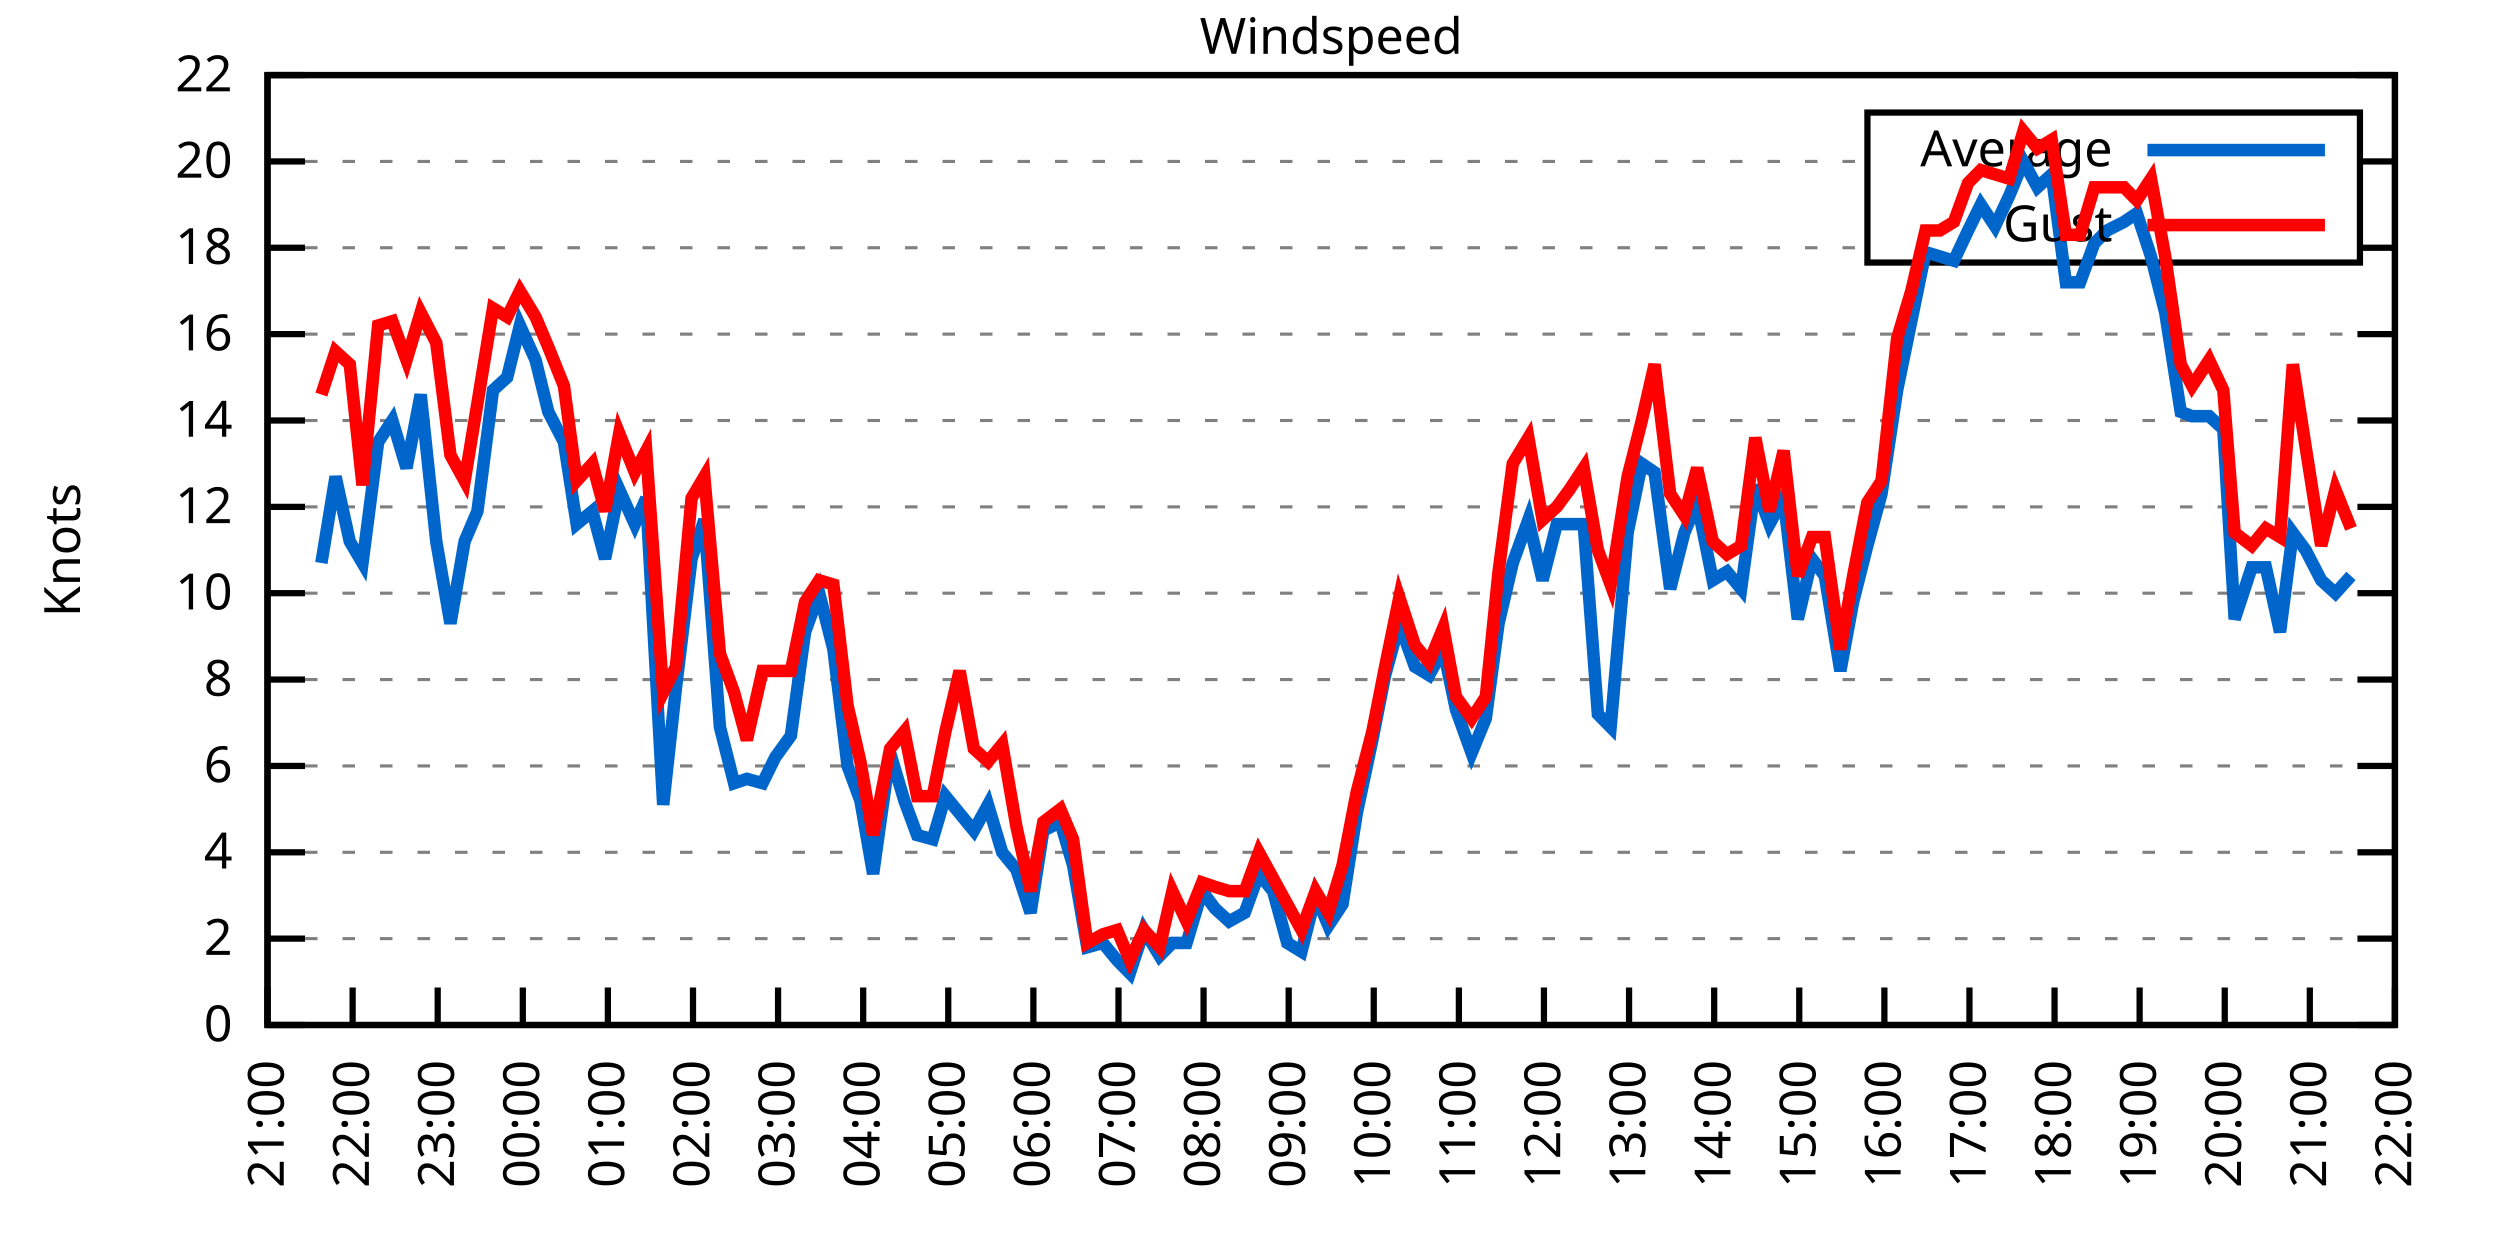
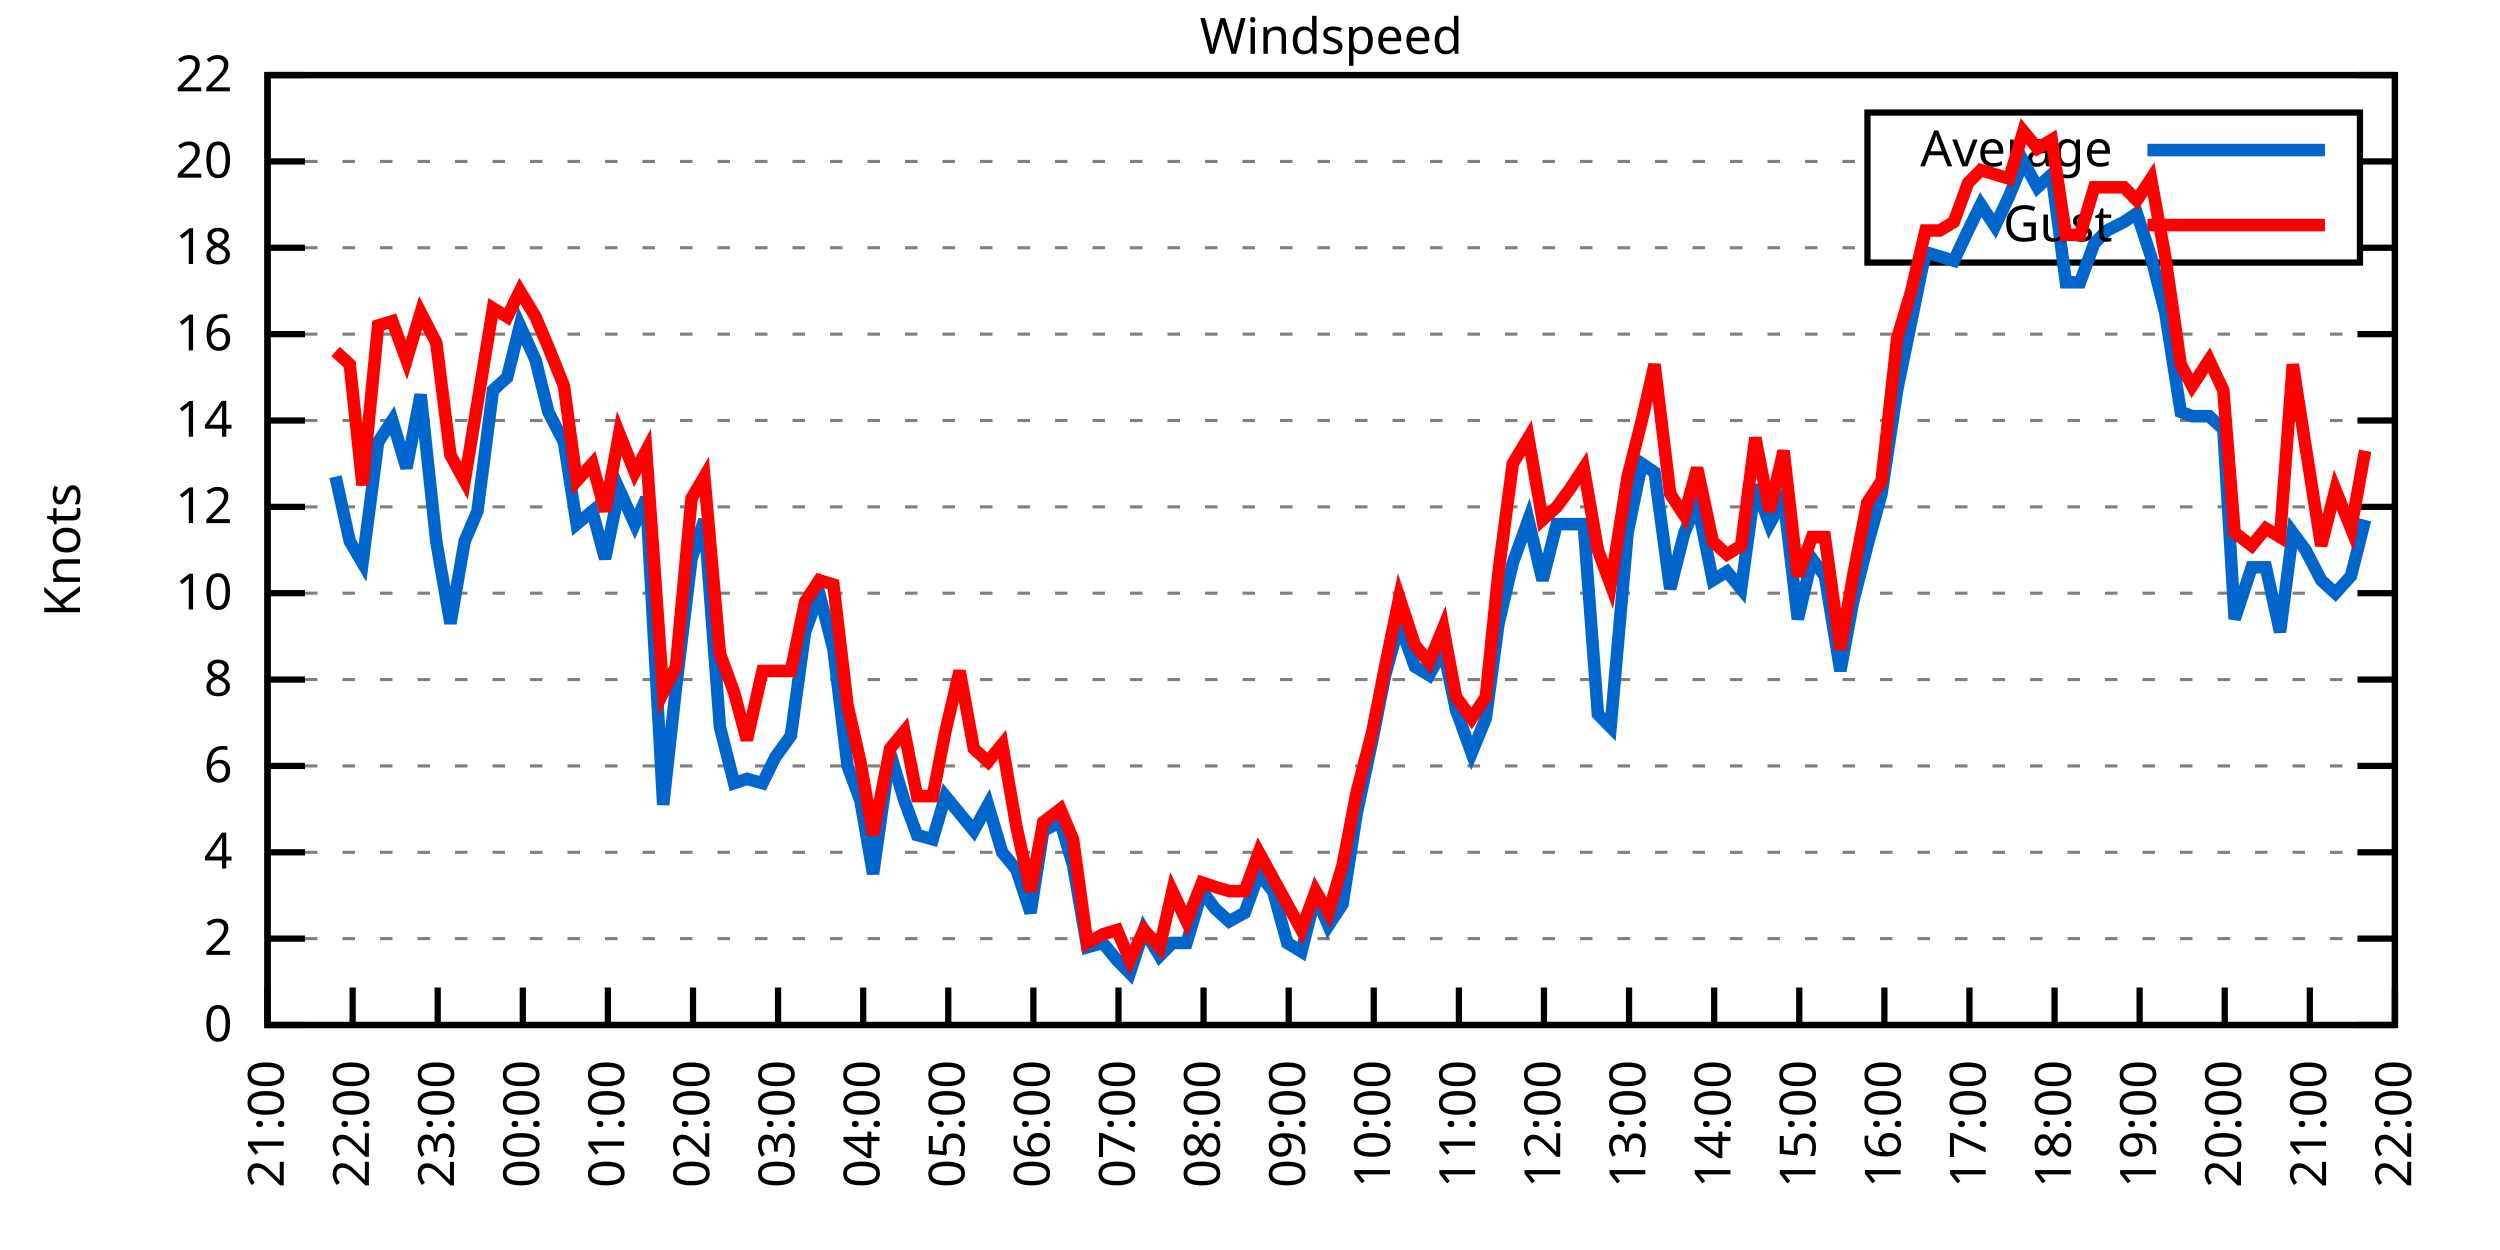
<svg xmlns="http://www.w3.org/2000/svg" xmlns:xlink="http://www.w3.org/1999/xlink" width="400" height="200" viewBox="0 0 400 200">
  <g id="gnuplot_canvas">
    <rect x="0" y="0" width="400" height="200" fill="none" />
    <defs>
      <circle id="gpDot" r="0.5" stroke-width="0.5" stroke="currentColor" />
      <path id="gpPt0" stroke-width="0.333" stroke="currentColor" d="M-1,0 h2 M0,-1 v2" />
      <path id="gpPt1" stroke-width="0.333" stroke="currentColor" d="M-1,-1 L1,1 M1,-1 L-1,1" />
      <path id="gpPt2" stroke-width="0.333" stroke="currentColor" d="M-1,0 L1,0 M0,-1 L0,1 M-1,-1 L1,1 M-1,1 L1,-1" />
      <rect id="gpPt3" stroke-width="0.333" stroke="currentColor" x="-1" y="-1" width="2" height="2" />
      <rect id="gpPt4" stroke-width="0.333" stroke="currentColor" fill="currentColor" x="-1" y="-1" width="2" height="2" />
      <circle id="gpPt5" stroke-width="0.333" stroke="currentColor" cx="0" cy="0" r="1" />
      <use xlink:href="#gpPt5" id="gpPt6" fill="currentColor" stroke="none" />
      <path id="gpPt7" stroke-width="0.333" stroke="currentColor" d="M0,-1.33 L-1.33,0.67 L1.33,0.67 z" />
      <use xlink:href="#gpPt7" id="gpPt8" fill="currentColor" stroke="none" />
      <use xlink:href="#gpPt7" id="gpPt9" stroke="currentColor" transform="rotate(180)" />
      <use xlink:href="#gpPt9" id="gpPt10" fill="currentColor" stroke="none" />
      <use xlink:href="#gpPt3" id="gpPt11" stroke="currentColor" transform="rotate(45)" />
      <use xlink:href="#gpPt11" id="gpPt12" fill="currentColor" stroke="none" />
      <path id="gpPt13" stroke-width="0.333" stroke="currentColor" d="M0,1.330 L1.265,0.411 L0.782,-1.067 L-0.782,-1.076 L-1.265,0.411 z" />
      <use xlink:href="#gpPt13" id="gpPt14" fill="currentColor" stroke="none" />
      <filter id="textbox" filterUnits="objectBoundingBox" x="0" y="0" height="1" width="1">
        <feFlood flood-color="white" flood-opacity="1" result="bgnd" />
        <feComposite in="SourceGraphic" in2="bgnd" operator="atop" />
      </filter>
      <filter id="greybox" filterUnits="objectBoundingBox" x="0" y="0" height="1" width="1">
        <feFlood flood-color="lightgrey" flood-opacity="1" result="grey" />
        <feComposite in="SourceGraphic" in2="grey" operator="atop" />
      </filter>
    </defs>
    <g fill="none" color="white" stroke="currentColor" stroke-width="1.00" stroke-linecap="butt" stroke-linejoin="miter">
</g>
    <g fill="none" color="black" stroke="currentColor" stroke-width="1.00" stroke-linecap="butt" stroke-linejoin="miter">
      <g stroke="none" shape-rendering="crispEdges">
        <polygon fill="rgb(255, 255, 255)" points="42.80,164.00 383.18,164.00 383.18,12.02 42.80,12.02 " />
      </g>
    </g>
    <g fill="none" color="black" stroke="currentColor" stroke-width="1.00" stroke-linecap="butt" stroke-linejoin="miter">
</g>
    <g fill="none" color="black" stroke="black" stroke-width="0.50" stroke-linecap="butt" stroke-linejoin="miter">
</g>
    <g fill="none" color="gray" stroke="currentColor" stroke-width="0.50" stroke-linecap="butt" stroke-linejoin="miter">
      <path stroke="gray" stroke-dasharray="2,4" class="gridline" d="M42.80,164.00 L383.19,164.00  " />
    </g>
    <g fill="none" color="gray" stroke="gray" stroke-width="1.00" stroke-linecap="butt" stroke-linejoin="miter">
</g>
    <g fill="none" color="black" stroke="currentColor" stroke-width="1.00" stroke-linecap="butt" stroke-linejoin="miter">
      <path stroke="black" d="M42.80,164.00 L48.80,164.00 M383.19,164.00 L377.19,164.00  " />
      <g transform="translate(37.20,166.60)" stroke="none" fill="black" font-family="Sans" font-size="8.00" text-anchor="end">
        <text>
          <tspan font-family="Sans"> 0</tspan>
        </text>
      </g>
    </g>
    <g fill="none" color="black" stroke="currentColor" stroke-width="1.00" stroke-linecap="butt" stroke-linejoin="miter">
</g>
    <g fill="none" color="black" stroke="black" stroke-width="0.50" stroke-linecap="butt" stroke-linejoin="miter">
</g>
    <g fill="none" color="gray" stroke="currentColor" stroke-width="0.50" stroke-linecap="butt" stroke-linejoin="miter">
      <path stroke="gray" stroke-dasharray="2,4" class="gridline" d="M42.80,150.18 L383.19,150.18  " />
    </g>
    <g fill="none" color="gray" stroke="gray" stroke-width="1.00" stroke-linecap="butt" stroke-linejoin="miter">
</g>
    <g fill="none" color="black" stroke="currentColor" stroke-width="1.00" stroke-linecap="butt" stroke-linejoin="miter">
      <path stroke="black" d="M42.80,150.18 L48.80,150.18 M383.19,150.18 L377.19,150.18  " />
      <g transform="translate(37.20,152.78)" stroke="none" fill="black" font-family="Sans" font-size="8.00" text-anchor="end">
        <text>
          <tspan font-family="Sans"> 2</tspan>
        </text>
      </g>
    </g>
    <g fill="none" color="black" stroke="currentColor" stroke-width="1.00" stroke-linecap="butt" stroke-linejoin="miter">
</g>
    <g fill="none" color="black" stroke="black" stroke-width="0.50" stroke-linecap="butt" stroke-linejoin="miter">
</g>
    <g fill="none" color="gray" stroke="currentColor" stroke-width="0.50" stroke-linecap="butt" stroke-linejoin="miter">
      <path stroke="gray" stroke-dasharray="2,4" class="gridline" d="M42.80,136.37 L383.19,136.37  " />
    </g>
    <g fill="none" color="gray" stroke="gray" stroke-width="1.00" stroke-linecap="butt" stroke-linejoin="miter">
</g>
    <g fill="none" color="black" stroke="currentColor" stroke-width="1.00" stroke-linecap="butt" stroke-linejoin="miter">
      <path stroke="black" d="M42.80,136.37 L48.80,136.37 M383.19,136.37 L377.19,136.37  " />
      <g transform="translate(37.20,138.97)" stroke="none" fill="black" font-family="Sans" font-size="8.00" text-anchor="end">
        <text>
          <tspan font-family="Sans"> 4</tspan>
        </text>
      </g>
    </g>
    <g fill="none" color="black" stroke="currentColor" stroke-width="1.00" stroke-linecap="butt" stroke-linejoin="miter">
</g>
    <g fill="none" color="black" stroke="black" stroke-width="0.50" stroke-linecap="butt" stroke-linejoin="miter">
</g>
    <g fill="none" color="gray" stroke="currentColor" stroke-width="0.50" stroke-linecap="butt" stroke-linejoin="miter">
      <path stroke="gray" stroke-dasharray="2,4" class="gridline" d="M42.80,122.55 L383.19,122.55  " />
    </g>
    <g fill="none" color="gray" stroke="gray" stroke-width="1.00" stroke-linecap="butt" stroke-linejoin="miter">
</g>
    <g fill="none" color="black" stroke="currentColor" stroke-width="1.00" stroke-linecap="butt" stroke-linejoin="miter">
      <path stroke="black" d="M42.80,122.55 L48.80,122.55 M383.19,122.55 L377.19,122.55  " />
      <g transform="translate(37.20,125.15)" stroke="none" fill="black" font-family="Sans" font-size="8.00" text-anchor="end">
        <text>
          <tspan font-family="Sans"> 6</tspan>
        </text>
      </g>
    </g>
    <g fill="none" color="black" stroke="currentColor" stroke-width="1.00" stroke-linecap="butt" stroke-linejoin="miter">
</g>
    <g fill="none" color="black" stroke="black" stroke-width="0.50" stroke-linecap="butt" stroke-linejoin="miter">
</g>
    <g fill="none" color="gray" stroke="currentColor" stroke-width="0.50" stroke-linecap="butt" stroke-linejoin="miter">
      <path stroke="gray" stroke-dasharray="2,4" class="gridline" d="M42.80,108.73 L383.19,108.73  " />
    </g>
    <g fill="none" color="gray" stroke="gray" stroke-width="1.00" stroke-linecap="butt" stroke-linejoin="miter">
</g>
    <g fill="none" color="black" stroke="currentColor" stroke-width="1.00" stroke-linecap="butt" stroke-linejoin="miter">
      <path stroke="black" d="M42.80,108.73 L48.80,108.73 M383.19,108.73 L377.19,108.73  " />
      <g transform="translate(37.20,111.33)" stroke="none" fill="black" font-family="Sans" font-size="8.00" text-anchor="end">
        <text>
          <tspan font-family="Sans"> 8</tspan>
        </text>
      </g>
    </g>
    <g fill="none" color="black" stroke="currentColor" stroke-width="1.00" stroke-linecap="butt" stroke-linejoin="miter">
</g>
    <g fill="none" color="black" stroke="black" stroke-width="0.50" stroke-linecap="butt" stroke-linejoin="miter">
</g>
    <g fill="none" color="gray" stroke="currentColor" stroke-width="0.50" stroke-linecap="butt" stroke-linejoin="miter">
      <path stroke="gray" stroke-dasharray="2,4" class="gridline" d="M42.80,94.91 L383.19,94.91  " />
    </g>
    <g fill="none" color="gray" stroke="gray" stroke-width="1.00" stroke-linecap="butt" stroke-linejoin="miter">
</g>
    <g fill="none" color="black" stroke="currentColor" stroke-width="1.00" stroke-linecap="butt" stroke-linejoin="miter">
      <path stroke="black" d="M42.80,94.91 L48.80,94.91 M383.19,94.91 L377.19,94.91  " />
      <g transform="translate(37.20,97.51)" stroke="none" fill="black" font-family="Sans" font-size="8.00" text-anchor="end">
        <text>
          <tspan font-family="Sans"> 10</tspan>
        </text>
      </g>
    </g>
    <g fill="none" color="black" stroke="currentColor" stroke-width="1.00" stroke-linecap="butt" stroke-linejoin="miter">
</g>
    <g fill="none" color="black" stroke="black" stroke-width="0.50" stroke-linecap="butt" stroke-linejoin="miter">
</g>
    <g fill="none" color="gray" stroke="currentColor" stroke-width="0.50" stroke-linecap="butt" stroke-linejoin="miter">
      <path stroke="gray" stroke-dasharray="2,4" class="gridline" d="M42.80,81.10 L383.19,81.10  " />
    </g>
    <g fill="none" color="gray" stroke="gray" stroke-width="1.00" stroke-linecap="butt" stroke-linejoin="miter">
</g>
    <g fill="none" color="black" stroke="currentColor" stroke-width="1.00" stroke-linecap="butt" stroke-linejoin="miter">
      <path stroke="black" d="M42.80,81.10 L48.80,81.10 M383.19,81.10 L377.19,81.10  " />
      <g transform="translate(37.20,83.70)" stroke="none" fill="black" font-family="Sans" font-size="8.00" text-anchor="end">
        <text>
          <tspan font-family="Sans"> 12</tspan>
        </text>
      </g>
    </g>
    <g fill="none" color="black" stroke="currentColor" stroke-width="1.00" stroke-linecap="butt" stroke-linejoin="miter">
</g>
    <g fill="none" color="black" stroke="black" stroke-width="0.50" stroke-linecap="butt" stroke-linejoin="miter">
</g>
    <g fill="none" color="gray" stroke="currentColor" stroke-width="0.50" stroke-linecap="butt" stroke-linejoin="miter">
      <path stroke="gray" stroke-dasharray="2,4" class="gridline" d="M42.80,67.28 L383.19,67.28  " />
    </g>
    <g fill="none" color="gray" stroke="gray" stroke-width="1.00" stroke-linecap="butt" stroke-linejoin="miter">
</g>
    <g fill="none" color="black" stroke="currentColor" stroke-width="1.00" stroke-linecap="butt" stroke-linejoin="miter">
      <path stroke="black" d="M42.80,67.28 L48.80,67.28 M383.19,67.28 L377.19,67.28  " />
      <g transform="translate(37.20,69.88)" stroke="none" fill="black" font-family="Sans" font-size="8.00" text-anchor="end">
        <text>
          <tspan font-family="Sans"> 14</tspan>
        </text>
      </g>
    </g>
    <g fill="none" color="black" stroke="currentColor" stroke-width="1.00" stroke-linecap="butt" stroke-linejoin="miter">
</g>
    <g fill="none" color="black" stroke="black" stroke-width="0.50" stroke-linecap="butt" stroke-linejoin="miter">
</g>
    <g fill="none" color="gray" stroke="currentColor" stroke-width="0.50" stroke-linecap="butt" stroke-linejoin="miter">
      <path stroke="gray" stroke-dasharray="2,4" class="gridline" d="M42.80,53.46 L383.19,53.46  " />
    </g>
    <g fill="none" color="gray" stroke="gray" stroke-width="1.00" stroke-linecap="butt" stroke-linejoin="miter">
</g>
    <g fill="none" color="black" stroke="currentColor" stroke-width="1.00" stroke-linecap="butt" stroke-linejoin="miter">
      <path stroke="black" d="M42.80,53.46 L48.80,53.46 M383.19,53.46 L377.19,53.46  " />
      <g transform="translate(37.20,56.06)" stroke="none" fill="black" font-family="Sans" font-size="8.00" text-anchor="end">
        <text>
          <tspan font-family="Sans"> 16</tspan>
        </text>
      </g>
    </g>
    <g fill="none" color="black" stroke="currentColor" stroke-width="1.00" stroke-linecap="butt" stroke-linejoin="miter">
</g>
    <g fill="none" color="black" stroke="black" stroke-width="0.50" stroke-linecap="butt" stroke-linejoin="miter">
</g>
    <g fill="none" color="gray" stroke="currentColor" stroke-width="0.50" stroke-linecap="butt" stroke-linejoin="miter">
      <path stroke="gray" stroke-dasharray="2,4" class="gridline" d="M42.80,39.64 L298.79,39.64 M377.59,39.64 L383.19,39.64  " />
    </g>
    <g fill="none" color="gray" stroke="gray" stroke-width="1.00" stroke-linecap="butt" stroke-linejoin="miter">
</g>
    <g fill="none" color="black" stroke="currentColor" stroke-width="1.00" stroke-linecap="butt" stroke-linejoin="miter">
      <path stroke="black" d="M42.80,39.64 L48.80,39.64 M383.19,39.64 L377.19,39.64  " />
      <g transform="translate(37.20,42.24)" stroke="none" fill="black" font-family="Sans" font-size="8.00" text-anchor="end">
        <text>
          <tspan font-family="Sans"> 18</tspan>
        </text>
      </g>
    </g>
    <g fill="none" color="black" stroke="currentColor" stroke-width="1.00" stroke-linecap="butt" stroke-linejoin="miter">
</g>
    <g fill="none" color="black" stroke="black" stroke-width="0.50" stroke-linecap="butt" stroke-linejoin="miter">
</g>
    <g fill="none" color="gray" stroke="currentColor" stroke-width="0.50" stroke-linecap="butt" stroke-linejoin="miter">
      <path stroke="gray" stroke-dasharray="2,4" class="gridline" d="M42.80,25.83 L298.79,25.83 M377.59,25.83 L383.19,25.83  " />
    </g>
    <g fill="none" color="gray" stroke="gray" stroke-width="1.00" stroke-linecap="butt" stroke-linejoin="miter">
</g>
    <g fill="none" color="black" stroke="currentColor" stroke-width="1.00" stroke-linecap="butt" stroke-linejoin="miter">
      <path stroke="black" d="M42.80,25.83 L48.80,25.83 M383.19,25.83 L377.19,25.83  " />
      <g transform="translate(37.20,28.43)" stroke="none" fill="black" font-family="Sans" font-size="8.00" text-anchor="end">
        <text>
          <tspan font-family="Sans"> 20</tspan>
        </text>
      </g>
    </g>
    <g fill="none" color="black" stroke="currentColor" stroke-width="1.00" stroke-linecap="butt" stroke-linejoin="miter">
</g>
    <g fill="none" color="black" stroke="black" stroke-width="0.50" stroke-linecap="butt" stroke-linejoin="miter">
</g>
    <g fill="none" color="gray" stroke="currentColor" stroke-width="0.50" stroke-linecap="butt" stroke-linejoin="miter">
      <path stroke="gray" stroke-dasharray="2,4" class="gridline" d="M42.80,12.01 L383.19,12.01  " />
    </g>
    <g fill="none" color="gray" stroke="gray" stroke-width="1.00" stroke-linecap="butt" stroke-linejoin="miter">
</g>
    <g fill="none" color="black" stroke="currentColor" stroke-width="1.00" stroke-linecap="butt" stroke-linejoin="miter">
      <path stroke="black" d="M42.80,12.01 L48.80,12.01 M383.19,12.01 L377.19,12.01  " />
      <g transform="translate(37.20,14.61)" stroke="none" fill="black" font-family="Sans" font-size="8.00" text-anchor="end">
        <text>
          <tspan font-family="Sans"> 22</tspan>
        </text>
      </g>
    </g>
    <g fill="none" color="black" stroke="currentColor" stroke-width="1.00" stroke-linecap="butt" stroke-linejoin="miter">
      <path stroke="black" d="M42.80,164.00 L42.80,158.00  " />
      <g transform="translate(45.40,169.60) rotate(270.00)" stroke="none" fill="black" font-family="Sans" font-size="8.00" text-anchor="end">
        <text>
          <tspan font-family="Sans">21:00</tspan>
        </text>
      </g>
    </g>
    <g fill="none" color="black" stroke="currentColor" stroke-width="1.00" stroke-linecap="butt" stroke-linejoin="miter">
      <path stroke="black" d="M56.42,164.00 L56.42,158.00  " />
      <g transform="translate(59.02,169.60) rotate(270.00)" stroke="none" fill="black" font-family="Sans" font-size="8.00" text-anchor="end">
        <text>
          <tspan font-family="Sans">22:00</tspan>
        </text>
      </g>
    </g>
    <g fill="none" color="black" stroke="currentColor" stroke-width="1.00" stroke-linecap="butt" stroke-linejoin="miter">
      <path stroke="black" d="M70.03,164.00 L70.03,158.00  " />
      <g transform="translate(72.63,169.60) rotate(270.00)" stroke="none" fill="black" font-family="Sans" font-size="8.00" text-anchor="end">
        <text>
          <tspan font-family="Sans">23:00</tspan>
        </text>
      </g>
    </g>
    <g fill="none" color="black" stroke="currentColor" stroke-width="1.00" stroke-linecap="butt" stroke-linejoin="miter">
      <path stroke="black" d="M83.65,164.00 L83.65,158.00  " />
      <g transform="translate(86.25,169.60) rotate(270.00)" stroke="none" fill="black" font-family="Sans" font-size="8.00" text-anchor="end">
        <text>
          <tspan font-family="Sans">00:00</tspan>
        </text>
      </g>
    </g>
    <g fill="none" color="black" stroke="currentColor" stroke-width="1.00" stroke-linecap="butt" stroke-linejoin="miter">
      <path stroke="black" d="M97.26,164.00 L97.26,158.00  " />
      <g transform="translate(99.86,169.60) rotate(270.00)" stroke="none" fill="black" font-family="Sans" font-size="8.00" text-anchor="end">
        <text>
          <tspan font-family="Sans">01:00</tspan>
        </text>
      </g>
    </g>
    <g fill="none" color="black" stroke="currentColor" stroke-width="1.00" stroke-linecap="butt" stroke-linejoin="miter">
      <path stroke="black" d="M110.88,164.00 L110.88,158.00  " />
      <g transform="translate(113.48,169.60) rotate(270.00)" stroke="none" fill="black" font-family="Sans" font-size="8.00" text-anchor="end">
        <text>
          <tspan font-family="Sans">02:00</tspan>
        </text>
      </g>
    </g>
    <g fill="none" color="black" stroke="currentColor" stroke-width="1.00" stroke-linecap="butt" stroke-linejoin="miter">
      <path stroke="black" d="M124.49,164.00 L124.49,158.00  " />
      <g transform="translate(127.09,169.60) rotate(270.00)" stroke="none" fill="black" font-family="Sans" font-size="8.00" text-anchor="end">
        <text>
          <tspan font-family="Sans">03:00</tspan>
        </text>
      </g>
    </g>
    <g fill="none" color="black" stroke="currentColor" stroke-width="1.00" stroke-linecap="butt" stroke-linejoin="miter">
      <path stroke="black" d="M138.11,164.00 L138.11,158.00  " />
      <g transform="translate(140.71,169.60) rotate(270.00)" stroke="none" fill="black" font-family="Sans" font-size="8.00" text-anchor="end">
        <text>
          <tspan font-family="Sans">04:00</tspan>
        </text>
      </g>
    </g>
    <g fill="none" color="black" stroke="currentColor" stroke-width="1.00" stroke-linecap="butt" stroke-linejoin="miter">
      <path stroke="black" d="M151.72,164.00 L151.72,158.00  " />
      <g transform="translate(154.32,169.60) rotate(270.00)" stroke="none" fill="black" font-family="Sans" font-size="8.00" text-anchor="end">
        <text>
          <tspan font-family="Sans">05:00</tspan>
        </text>
      </g>
    </g>
    <g fill="none" color="black" stroke="currentColor" stroke-width="1.00" stroke-linecap="butt" stroke-linejoin="miter">
      <path stroke="black" d="M165.34,164.00 L165.34,158.00  " />
      <g transform="translate(167.94,169.60) rotate(270.00)" stroke="none" fill="black" font-family="Sans" font-size="8.00" text-anchor="end">
        <text>
          <tspan font-family="Sans">06:00</tspan>
        </text>
      </g>
    </g>
    <g fill="none" color="black" stroke="currentColor" stroke-width="1.00" stroke-linecap="butt" stroke-linejoin="miter">
      <path stroke="black" d="M178.96,164.00 L178.96,158.00  " />
      <g transform="translate(181.56,169.60) rotate(270.00)" stroke="none" fill="black" font-family="Sans" font-size="8.00" text-anchor="end">
        <text>
          <tspan font-family="Sans">07:00</tspan>
        </text>
      </g>
    </g>
    <g fill="none" color="black" stroke="currentColor" stroke-width="1.00" stroke-linecap="butt" stroke-linejoin="miter">
      <path stroke="black" d="M192.57,164.00 L192.57,158.00  " />
      <g transform="translate(195.17,169.60) rotate(270.00)" stroke="none" fill="black" font-family="Sans" font-size="8.00" text-anchor="end">
        <text>
          <tspan font-family="Sans">08:00</tspan>
        </text>
      </g>
    </g>
    <g fill="none" color="black" stroke="currentColor" stroke-width="1.00" stroke-linecap="butt" stroke-linejoin="miter">
      <path stroke="black" d="M206.19,164.00 L206.19,158.00  " />
      <g transform="translate(208.79,169.60) rotate(270.00)" stroke="none" fill="black" font-family="Sans" font-size="8.00" text-anchor="end">
        <text>
          <tspan font-family="Sans">09:00</tspan>
        </text>
      </g>
    </g>
    <g fill="none" color="black" stroke="currentColor" stroke-width="1.00" stroke-linecap="butt" stroke-linejoin="miter">
      <path stroke="black" d="M219.80,164.00 L219.80,158.00  " />
      <g transform="translate(222.40,169.60) rotate(270.00)" stroke="none" fill="black" font-family="Sans" font-size="8.00" text-anchor="end">
        <text>
          <tspan font-family="Sans">10:00</tspan>
        </text>
      </g>
    </g>
    <g fill="none" color="black" stroke="currentColor" stroke-width="1.00" stroke-linecap="butt" stroke-linejoin="miter">
      <path stroke="black" d="M233.42,164.00 L233.42,158.00  " />
      <g transform="translate(236.02,169.60) rotate(270.00)" stroke="none" fill="black" font-family="Sans" font-size="8.00" text-anchor="end">
        <text>
          <tspan font-family="Sans">11:00</tspan>
        </text>
      </g>
    </g>
    <g fill="none" color="black" stroke="currentColor" stroke-width="1.00" stroke-linecap="butt" stroke-linejoin="miter">
      <path stroke="black" d="M247.03,164.00 L247.03,158.00  " />
      <g transform="translate(249.63,169.60) rotate(270.00)" stroke="none" fill="black" font-family="Sans" font-size="8.00" text-anchor="end">
        <text>
          <tspan font-family="Sans">12:00</tspan>
        </text>
      </g>
    </g>
    <g fill="none" color="black" stroke="currentColor" stroke-width="1.00" stroke-linecap="butt" stroke-linejoin="miter">
      <path stroke="black" d="M260.65,164.00 L260.65,158.00  " />
      <g transform="translate(263.25,169.60) rotate(270.00)" stroke="none" fill="black" font-family="Sans" font-size="8.00" text-anchor="end">
        <text>
          <tspan font-family="Sans">13:00</tspan>
        </text>
      </g>
    </g>
    <g fill="none" color="black" stroke="currentColor" stroke-width="1.00" stroke-linecap="butt" stroke-linejoin="miter">
      <path stroke="black" d="M274.27,164.00 L274.27,158.00  " />
      <g transform="translate(276.87,169.60) rotate(270.00)" stroke="none" fill="black" font-family="Sans" font-size="8.00" text-anchor="end">
        <text>
          <tspan font-family="Sans">14:00</tspan>
        </text>
      </g>
    </g>
    <g fill="none" color="black" stroke="currentColor" stroke-width="1.00" stroke-linecap="butt" stroke-linejoin="miter">
      <path stroke="black" d="M287.88,164.00 L287.88,158.00  " />
      <g transform="translate(290.48,169.60) rotate(270.00)" stroke="none" fill="black" font-family="Sans" font-size="8.00" text-anchor="end">
        <text>
          <tspan font-family="Sans">15:00</tspan>
        </text>
      </g>
    </g>
    <g fill="none" color="black" stroke="currentColor" stroke-width="1.00" stroke-linecap="butt" stroke-linejoin="miter">
      <path stroke="black" d="M301.50,164.00 L301.50,158.00  " />
      <g transform="translate(304.10,169.60) rotate(270.00)" stroke="none" fill="black" font-family="Sans" font-size="8.00" text-anchor="end">
        <text>
          <tspan font-family="Sans">16:00</tspan>
        </text>
      </g>
    </g>
    <g fill="none" color="black" stroke="currentColor" stroke-width="1.00" stroke-linecap="butt" stroke-linejoin="miter">
      <path stroke="black" d="M315.11,164.00 L315.11,158.00  " />
      <g transform="translate(317.71,169.60) rotate(270.00)" stroke="none" fill="black" font-family="Sans" font-size="8.00" text-anchor="end">
        <text>
          <tspan font-family="Sans">17:00</tspan>
        </text>
      </g>
    </g>
    <g fill="none" color="black" stroke="currentColor" stroke-width="1.00" stroke-linecap="butt" stroke-linejoin="miter">
      <path stroke="black" d="M328.73,164.00 L328.73,158.00  " />
      <g transform="translate(331.33,169.60) rotate(270.00)" stroke="none" fill="black" font-family="Sans" font-size="8.00" text-anchor="end">
        <text>
          <tspan font-family="Sans">18:00</tspan>
        </text>
      </g>
    </g>
    <g fill="none" color="black" stroke="currentColor" stroke-width="1.00" stroke-linecap="butt" stroke-linejoin="miter">
      <path stroke="black" d="M342.34,164.00 L342.34,158.00  " />
      <g transform="translate(344.94,169.60) rotate(270.00)" stroke="none" fill="black" font-family="Sans" font-size="8.00" text-anchor="end">
        <text>
          <tspan font-family="Sans">19:00</tspan>
        </text>
      </g>
    </g>
    <g fill="none" color="black" stroke="currentColor" stroke-width="1.00" stroke-linecap="butt" stroke-linejoin="miter">
      <path stroke="black" d="M355.96,164.00 L355.96,158.00  " />
      <g transform="translate(358.56,169.60) rotate(270.00)" stroke="none" fill="black" font-family="Sans" font-size="8.00" text-anchor="end">
        <text>
          <tspan font-family="Sans">20:00</tspan>
        </text>
      </g>
    </g>
    <g fill="none" color="black" stroke="currentColor" stroke-width="1.00" stroke-linecap="butt" stroke-linejoin="miter">
      <path stroke="black" d="M369.57,164.00 L369.57,158.00  " />
      <g transform="translate(372.17,169.60) rotate(270.00)" stroke="none" fill="black" font-family="Sans" font-size="8.00" text-anchor="end">
        <text>
          <tspan font-family="Sans">21:00</tspan>
        </text>
      </g>
    </g>
    <g fill="none" color="black" stroke="currentColor" stroke-width="1.00" stroke-linecap="butt" stroke-linejoin="miter">
      <path stroke="black" d="M383.19,164.00 L383.19,158.00  " />
      <g transform="translate(385.79,169.60) rotate(270.00)" stroke="none" fill="black" font-family="Sans" font-size="8.00" text-anchor="end">
        <text>
          <tspan font-family="Sans">22:00</tspan>
        </text>
      </g>
    </g>
    <g fill="none" color="black" stroke="currentColor" stroke-width="1.00" stroke-linecap="butt" stroke-linejoin="miter">
</g>
    <g fill="none" color="black" stroke="currentColor" stroke-width="1.00" stroke-linecap="butt" stroke-linejoin="miter">
      <path stroke="black" d="M42.80,12.01 L42.80,164.00 L383.19,164.00 L383.19,12.01 L42.80,12.01 Z  " />
    </g>
    <g fill="none" color="black" stroke="currentColor" stroke-width="1.00" stroke-linecap="butt" stroke-linejoin="miter">
</g>
    <g fill="none" color="black" stroke="currentColor" stroke-width="1.00" stroke-linecap="butt" stroke-linejoin="miter">
      <path stroke="black" d="M298.79,42.01 L298.79,18.01 L377.59,18.01 L377.59,42.01 L298.79,42.01 Z  " />
    </g>
    <g id="Windspeed_plot_1">
      <g fill="none" color="white" stroke="black" stroke-width="2.00" stroke-linecap="butt" stroke-linejoin="miter">
</g>
      <g fill="none" color="black" stroke="currentColor" stroke-width="2.00" stroke-linecap="butt" stroke-linejoin="miter">
        <g transform="translate(337.99,26.61)" stroke="none" fill="black" font-family="Sans" font-size="8.00" text-anchor="end">
          <text>
            <tspan font-family="Sans">Average</tspan>
          </text>
        </g>
      </g>
      <g fill="none" color="black" stroke="currentColor" stroke-width="2.00" stroke-linecap="butt" stroke-linejoin="miter">
-         <path stroke="rgb(  0, 102, 204)" d="M343.59,24.01 L371.99,24.01 M51.42,90.08 L53.69,76.26 L55.96,86.62 L58.00,90.08 L60.50,70.73 L62.77,67.28   L65.04,74.88 L67.31,63.13 L69.80,86.62 L72.07,99.75 L74.34,86.62 L76.39,81.79 L78.88,62.44 L81.15,60.37   L83.19,52.08 L85.69,57.61 L87.73,65.90 L90.23,70.73 L92.27,83.86 L94.77,81.79 L96.81,89.39 L99.08,78.33   L101.57,83.86 L103.39,79.71 L106.11,128.77 L108.15,110.11 L110.65,89.39 L112.69,83.17 L115.19,116.33 L117.46,125.31   L119.50,124.62 L122.00,125.31 L124.04,121.17 L126.54,117.71 L128.81,101.13 L131.07,94.91 L133.34,103.89 L135.61,122.55   L137.66,128.08 L139.70,139.82 L142.42,120.48 L144.69,128.08 L146.73,133.60 L149.23,134.29 L151.27,127.38 L153.54,130.15   L155.81,132.91 L158.08,128.77 L160.35,136.37 L162.62,139.13 L164.89,146.04 L166.93,132.91 L169.65,131.53 L171.69,138.44   L173.96,151.56 L176.46,150.87 L178.73,153.64 L180.77,155.71 L183.04,148.80 L185.54,152.95 L187.58,150.87 L189.85,150.87   L192.34,142.58 L194.39,145.35 L196.66,147.42 L199.15,146.04 L201.42,139.82 L203.69,142.58 L205.96,150.87 L208.23,152.26   L210.50,143.27 L212.54,148.11 L214.81,144.66 L217.08,130.15 L219.58,118.40 L221.62,108.04 L223.89,99.75 L226.38,106.66   L228.65,108.04 L230.92,103.89 L232.96,113.57 L235.46,120.48 L237.73,114.95 L239.77,99.75 L242.04,90.08 L244.54,83.17   L246.81,92.84 L249.08,83.86 L251.12,83.86 L253.39,83.86 L255.66,114.26 L257.70,116.33 L260.42,85.24 L262.69,74.19   L264.73,75.57 L267.23,94.22 L269.50,85.24 L271.54,80.41 L274.04,92.84 L276.31,91.46 L278.58,94.22 L280.85,77.64   L283.12,83.86 L285.38,79.71 L287.65,99.06 L289.92,89.39 L291.97,92.15 L294.46,107.35 L296.50,96.30 L298.77,87.31   L301.04,79.02 L303.54,62.44 L305.81,51.39 L308.08,40.34 L310.35,41.03 L312.62,41.72 L314.89,36.88 L316.93,32.74   L319.20,36.19 L321.47,31.35 L323.74,25.83 L326.00,29.97 L328.27,27.90 L330.54,45.17 L332.81,45.17 L335.08,38.95   L337.12,36.88 L339.85,35.50 L341.89,34.12 L344.16,41.03 L346.43,50.01 L348.92,65.90 L350.74,66.59 L353.46,66.59   L355.73,68.66 L357.55,99.06 L360.27,90.77 L362.54,90.77 L364.81,101.13 L366.85,85.24 L368.89,88.00 L371.39,92.84   L373.66,94.91 L376.16,92.15  " />
+         <path stroke="rgb(  0, 102, 204)" d="M343.59,24.01 L371.99,24.01 M53.69,76.26 L55.96,86.62 L58.00,90.08 L60.50,70.73 L62.77,67.28 L65.04,74.88   L67.31,63.13 L69.80,86.62 L72.07,99.75 L74.34,86.62 L76.39,81.79 L78.88,62.44 L81.15,60.37 L83.19,52.08   L85.69,57.61 L87.73,65.90 L90.23,70.73 L92.27,83.86 L94.77,81.79 L96.81,89.39 L99.08,78.33 L101.57,83.86   L103.39,79.71 L106.11,128.77 L108.15,110.11 L110.65,89.39 L112.69,83.17 L115.19,116.33 L117.46,125.31 L119.50,124.62   L122.00,125.31 L124.04,121.17 L126.54,117.71 L128.81,101.13 L131.07,94.91 L133.34,103.89 L135.61,122.55 L137.66,128.08   L139.70,139.82 L142.42,120.48 L144.69,128.08 L146.73,133.60 L149.23,134.29 L151.27,127.38 L153.54,130.15 L155.81,132.91   L158.08,128.77 L160.35,136.37 L162.62,139.13 L164.89,146.04 L166.93,132.91 L169.65,131.53 L171.69,138.44 L173.96,151.56   L176.46,150.87 L178.73,153.64 L180.77,155.71 L183.04,148.80 L185.54,152.95 L187.58,150.87 L189.85,150.87 L192.34,142.58   L194.39,145.35 L196.66,147.42 L199.15,146.04 L201.42,139.82 L203.69,142.58 L205.96,150.87 L208.23,152.26 L210.50,143.27   L212.54,148.11 L214.81,144.66 L217.08,130.15 L219.58,118.40 L221.62,108.04 L223.89,99.75 L226.38,106.66 L228.65,108.04   L230.92,103.89 L232.96,113.57 L235.46,120.48 L237.73,114.95 L239.77,99.75 L242.04,90.08 L244.54,83.17 L246.81,92.84   L249.08,83.86 L251.12,83.86 L253.39,83.86 L255.66,114.26 L257.70,116.33 L260.42,85.24 L262.69,74.19 L264.73,75.57   L267.23,94.22 L269.50,85.24 L271.54,80.41 L274.04,92.84 L276.31,91.46 L278.58,94.22 L280.85,77.64 L283.12,83.86   L285.38,79.71 L287.65,99.06 L289.92,89.39 L291.97,92.15 L294.46,107.35 L296.50,96.30 L298.77,87.31 L301.04,79.02   L303.54,62.44 L305.81,51.39 L308.08,40.34 L310.35,41.03 L312.62,41.72 L314.89,36.88 L316.93,32.74 L319.20,36.19   L321.47,31.35 L323.74,25.83 L326.00,29.97 L328.27,27.90 L330.54,45.17 L332.81,45.17 L335.08,38.95 L337.12,36.88   L339.85,35.50 L341.89,34.12 L344.16,41.03 L346.43,50.01 L348.92,65.90 L350.74,66.59 L353.46,66.59 L355.73,68.66   L357.55,99.06 L360.27,90.77 L362.54,90.77 L364.81,101.13 L366.85,85.24 L368.89,88.00 L371.39,92.84 L373.66,94.91   L376.16,92.15 L378.42,83.17  " />
      </g>
    </g>
    <g id="Windspeed_plot_2">
      <g fill="none" color="black" stroke="currentColor" stroke-width="2.00" stroke-linecap="butt" stroke-linejoin="miter">
        <g transform="translate(337.99,38.61)" stroke="none" fill="black" font-family="Sans" font-size="8.00" text-anchor="end">
          <text>
            <tspan font-family="Sans">Gust</tspan>
          </text>
        </g>
      </g>
      <g fill="none" color="black" stroke="currentColor" stroke-width="2.00" stroke-linecap="butt" stroke-linejoin="miter">
-         <path stroke="rgb(255,   0,   0)" d="M343.59,36.01 L371.99,36.01 M51.42,63.13 L53.69,56.23 L55.96,58.30 L58.00,77.64 L60.50,52.08 L62.77,51.39   L65.04,57.61 L67.31,50.01 L69.80,54.84 L72.07,72.81 L74.34,76.95 L76.39,64.52 L78.88,49.32 L81.15,50.70   L83.19,46.55 L85.69,50.70 L87.73,55.53 L90.23,61.75 L92.27,76.95 L94.77,74.19 L96.81,81.79 L99.08,69.35   L101.57,75.57 L103.39,72.12 L106.11,110.80 L108.15,106.66 L110.65,79.71 L112.69,76.26 L115.19,104.59 L117.46,110.80   L119.50,118.40 L122.00,107.35 L124.04,107.35 L126.54,107.35 L128.81,96.30 L131.07,92.84 L133.34,93.53 L135.61,112.88   L137.66,121.86 L139.70,133.60 L142.42,119.78 L144.69,117.02 L146.73,127.38 L149.23,127.38 L151.27,117.02 L153.54,107.35   L155.81,119.78 L158.08,121.86 L160.35,119.09 L162.62,132.22 L164.89,142.58 L166.93,131.53 L169.65,129.46 L171.69,134.29   L173.96,150.87 L176.46,149.49 L178.73,148.80 L180.77,153.64 L183.04,148.80 L185.54,151.56 L187.58,142.58 L189.85,147.42   L192.34,141.20 L194.39,141.89 L196.66,142.58 L199.15,142.58 L201.42,136.37 L203.69,140.51 L205.96,144.66 L208.23,148.80   L210.50,142.58 L212.54,146.04 L214.81,138.44 L217.08,126.69 L219.58,117.02 L221.62,106.66 L223.89,95.60 L226.38,103.20   L228.65,105.97 L230.92,100.44 L232.96,111.49 L235.46,114.95 L237.73,111.49 L239.77,91.46 L242.04,74.19 L244.54,70.04   L246.81,83.17 L249.08,81.10 L251.12,78.33 L253.39,74.88 L255.66,88.00 L257.70,93.53 L260.42,76.26 L262.69,67.28   L264.73,58.30 L267.23,79.02 L269.50,82.48 L271.54,74.88 L274.04,86.62 L276.31,88.70 L278.58,87.31 L280.85,70.04   L283.12,81.79 L285.38,72.12 L287.65,92.15 L289.92,85.93 L291.97,85.93 L294.46,103.89 L296.50,92.15 L298.77,80.41   L301.04,76.95 L303.54,54.15 L305.81,46.55 L308.08,36.88 L310.35,36.88 L312.62,35.50 L314.89,29.28 L316.93,27.21   L319.20,27.90 L321.47,28.59 L323.74,20.99 L326.00,23.75 L328.27,22.37 L330.54,37.57 L332.81,37.57 L335.08,29.97   L337.12,29.97 L339.85,29.97 L341.89,32.05 L344.16,28.59 L346.43,41.03 L348.92,58.30 L350.74,61.75 L353.46,57.61   L355.73,62.44 L357.55,85.24 L360.27,87.31 L362.54,84.55 L364.81,85.93 L366.85,58.30 L368.89,71.42 L371.39,87.31   L373.66,78.33 L376.16,84.55  " />
+         <path stroke="rgb(255,   0,   0)" d="M343.59,36.01 L371.99,36.01 M53.69,56.23 L55.96,58.30 L58.00,77.64 L60.50,52.08 L62.77,51.39 L65.04,57.61   L67.31,50.01 L69.80,54.84 L72.07,72.81 L74.34,76.95 L76.39,64.52 L78.88,49.32 L81.15,50.70 L83.19,46.55   L85.69,50.70 L87.73,55.53 L90.23,61.75 L92.27,76.95 L94.77,74.19 L96.81,81.79 L99.08,69.35 L101.57,75.57   L103.39,72.12 L106.11,110.80 L108.15,106.66 L110.65,79.71 L112.69,76.26 L115.19,104.59 L117.46,110.80 L119.50,118.40   L122.00,107.35 L124.04,107.35 L126.54,107.35 L128.81,96.30 L131.07,92.84 L133.34,93.53 L135.61,112.88 L137.66,121.86   L139.70,133.60 L142.42,119.78 L144.69,117.02 L146.73,127.38 L149.23,127.38 L151.27,117.02 L153.54,107.35 L155.81,119.78   L158.08,121.86 L160.35,119.09 L162.62,132.22 L164.89,142.58 L166.93,131.53 L169.65,129.46 L171.69,134.29 L173.96,150.87   L176.46,149.49 L178.73,148.80 L180.77,153.64 L183.04,148.80 L185.54,151.56 L187.58,142.58 L189.85,147.42 L192.34,141.20   L194.39,141.89 L196.66,142.58 L199.15,142.58 L201.42,136.37 L203.69,140.51 L205.96,144.66 L208.23,148.80 L210.50,142.58   L212.54,146.04 L214.81,138.44 L217.08,126.69 L219.58,117.02 L221.62,106.66 L223.89,95.60 L226.38,103.20 L228.65,105.97   L230.92,100.44 L232.96,111.49 L235.46,114.95 L237.73,111.49 L239.77,91.46 L242.04,74.19 L244.54,70.04 L246.81,83.17   L249.08,81.10 L251.12,78.33 L253.39,74.88 L255.66,88.00 L257.70,93.53 L260.42,76.26 L262.69,67.28 L264.73,58.30   L267.23,79.02 L269.50,82.48 L271.54,74.88 L274.04,86.62 L276.31,88.70 L278.58,87.31 L280.85,70.04 L283.12,81.79   L285.38,72.12 L287.65,92.15 L289.92,85.93 L291.97,85.93 L294.46,103.89 L296.50,92.15 L298.77,80.41 L301.04,76.95   L303.54,54.15 L305.81,46.55 L308.08,36.88 L310.35,36.88 L312.62,35.50 L314.89,29.28 L316.93,27.21 L319.20,27.90   L321.47,28.59 L323.74,20.99 L326.00,23.75 L328.27,22.37 L330.54,37.57 L332.81,37.57 L335.08,29.97 L337.12,29.97   L339.85,29.97 L341.89,32.05 L344.16,28.59 L346.43,41.03 L348.92,58.30 L350.74,61.75 L353.46,57.61 L355.73,62.44   L357.55,85.24 L360.27,87.31 L362.54,84.55 L364.81,85.93 L366.85,58.30 L368.89,71.42 L371.39,87.31 L373.66,78.33   L376.16,84.55 L378.42,72.12  " />
      </g>
    </g>
    <g fill="none" color="black" stroke="currentColor" stroke-width="2.00" stroke-linecap="butt" stroke-linejoin="miter">
</g>
    <g fill="none" color="black" stroke="black" stroke-width="1.00" stroke-linecap="butt" stroke-linejoin="miter">
</g>
    <g fill="none" color="black" stroke="currentColor" stroke-width="1.00" stroke-linecap="butt" stroke-linejoin="miter">
      <path stroke="black" d="M42.80,12.01 L42.80,164.00 L383.19,164.00 L383.19,12.01 L42.80,12.01 Z  " />
      <g transform="translate(12.80,88.01) rotate(270.00)" stroke="none" fill="black" font-family="Sans" font-size="8.00" text-anchor="middle">
        <text>
          <tspan font-family="Sans">Knots</tspan>
        </text>
      </g>
    </g>
    <g fill="none" color="black" stroke="currentColor" stroke-width="1.00" stroke-linecap="butt" stroke-linejoin="miter">
</g>
    <g fill="none" color="black" stroke="currentColor" stroke-width="1.00" stroke-linecap="butt" stroke-linejoin="miter">
      <g transform="translate(212.99,8.61)" stroke="none" fill="black" font-family="Sans" font-size="8.00" text-anchor="middle">
        <text>
          <tspan font-family="Sans">Windspeed</tspan>
        </text>
      </g>
    </g>
    <g fill="none" color="black" stroke="currentColor" stroke-width="1.00" stroke-linecap="butt" stroke-linejoin="miter">
</g>
  </g>
</svg>
